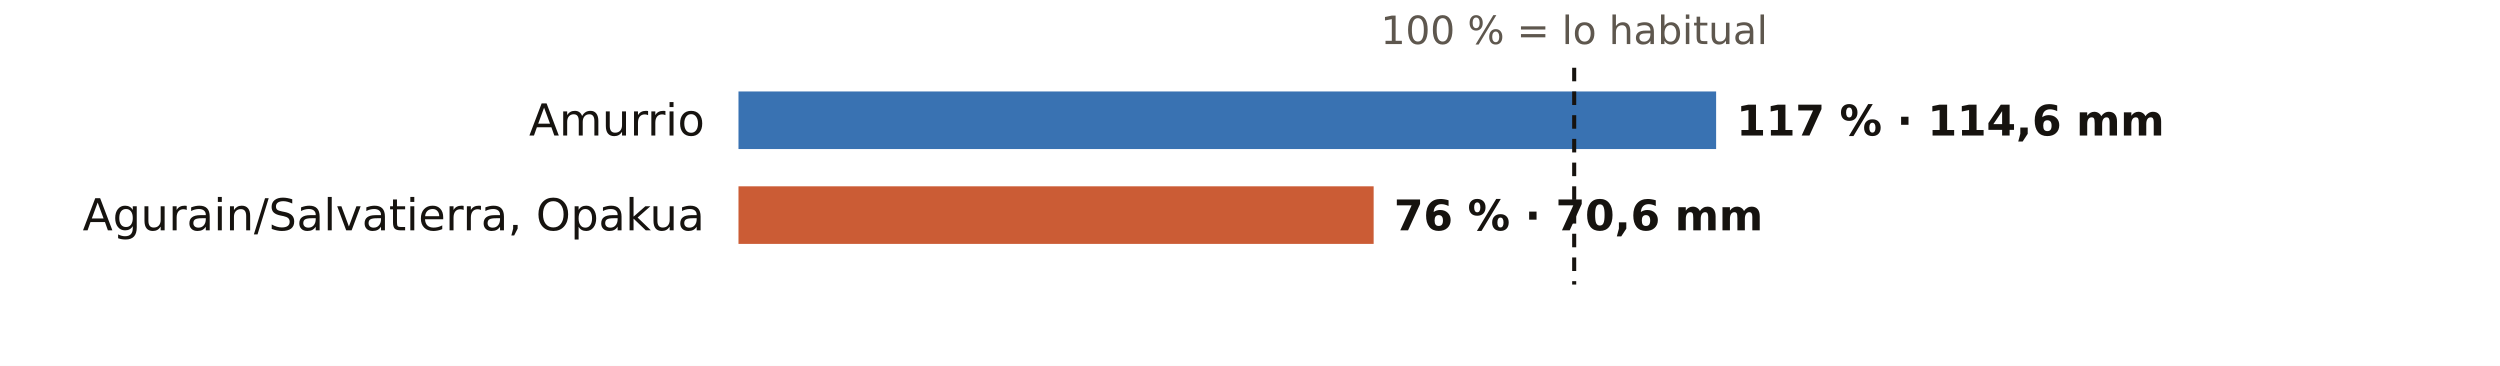
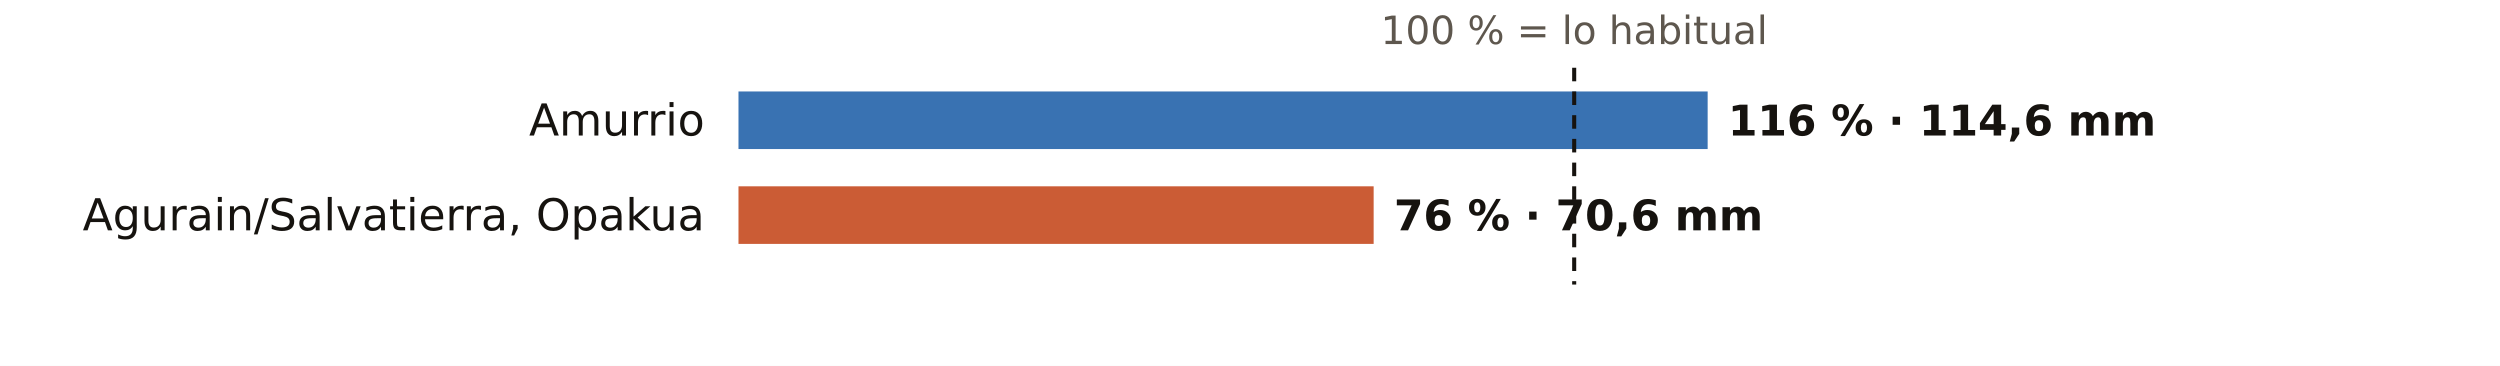
<svg xmlns="http://www.w3.org/2000/svg" viewBox="0 0 738 108" width="738" height="108" role="img" aria-label="El otoño en los pluviómetros de AEMET de Álava: % de lo habitual">
  <rect width="738" height="108" fill="#FFFFFF" />
  <text x="464.7" y="13.0" font-size="11.5" fill="#5E574E" text-anchor="middle" font-weight="400" font-family="Public Sans, DejaVu Sans, Arial, sans-serif">100 % = lo habitual</text>
  <text x="208.0" y="40.0" font-size="13" fill="#16130F" text-anchor="end" font-weight="500" font-family="Public Sans, DejaVu Sans, Arial, sans-serif">Amurrio</text>
-   <rect x="218" y="27" width="288.6" height="17" fill="#1F5FA8" opacity="0.88" />
-   <text x="512.6" y="40.0" font-size="12.5" fill="#16130F" text-anchor="start" font-weight="600" font-family="Public Sans, DejaVu Sans, Arial, sans-serif">117 % · 114,6 mm</text>
+   <rect x="218" y="27" width="286.1" height="17" fill="#1F5FA8" opacity="0.88" />
+   <text x="510.1" y="40.0" font-size="12.5" fill="#16130F" text-anchor="start" font-weight="600" font-family="Public Sans, DejaVu Sans, Arial, sans-serif">116 % · 114,6 mm</text>
  <text x="208.0" y="68.0" font-size="13" fill="#16130F" text-anchor="end" font-weight="500" font-family="Public Sans, DejaVu Sans, Arial, sans-serif">Agurain/Salvatierra, Opakua</text>
  <rect x="218" y="55" width="187.5" height="17" fill="#C4461A" opacity="0.88" />
  <text x="411.5" y="68.0" font-size="12.5" fill="#16130F" text-anchor="start" font-weight="600" font-family="Public Sans, DejaVu Sans, Arial, sans-serif">76 % · 70,6 mm</text>
  <line x1="464.7" x2="464.7" y1="20" y2="84" stroke="#16130F" stroke-width="1.2" stroke-dasharray="4 3" />
</svg>
